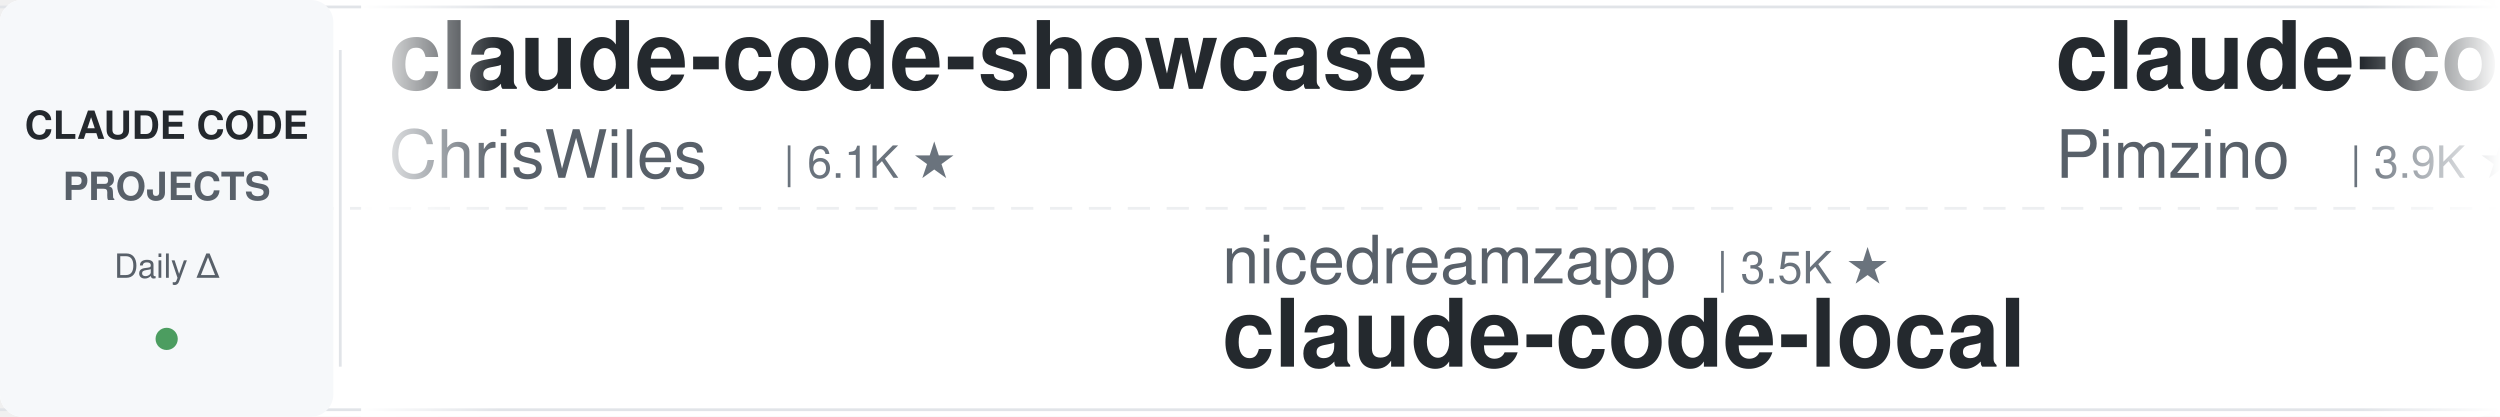
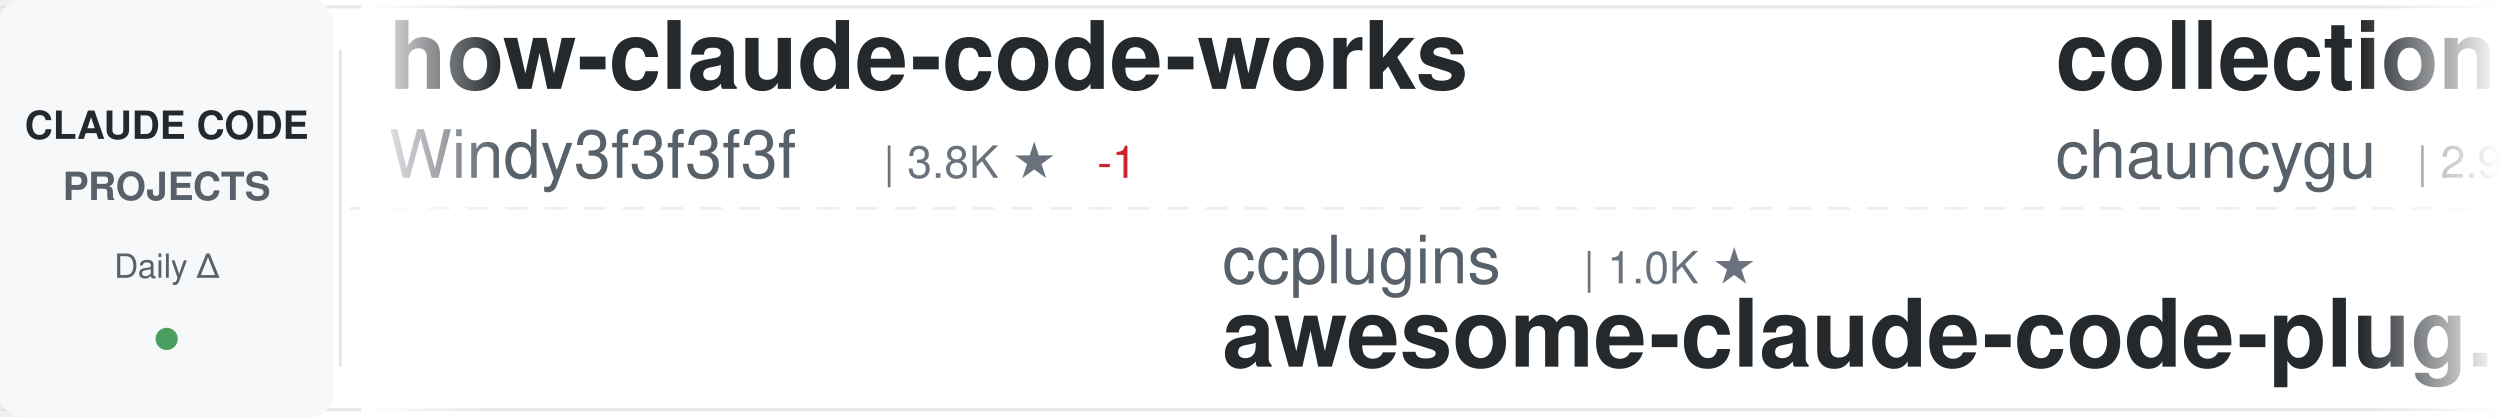
<svg xmlns="http://www.w3.org/2000/svg" width="900" height="150">
  <defs>
    <linearGradient id="awesomeLeftFade" x1="0%" y1="0%" x2="100%" y2="0%">
      <stop offset="0%" style="stop-color:#ffffff;stop-opacity:1" />
      <stop offset="100%" style="stop-color:#ffffff;stop-opacity:0" />
    </linearGradient>
    <linearGradient id="awesomeRightFade" x1="0%" y1="0%" x2="100%" y2="0%">
      <stop offset="0%" style="stop-color:#ffffff;stop-opacity:0" />
      <stop offset="100%" style="stop-color:#ffffff;stop-opacity:1" />
    </linearGradient>
  </defs>
  <rect width="900" height="150" fill="#ffffff" rx="8" />
  <rect x="0" y="2" width="900" height="1" fill="#e1e4e8" />
  <rect x="0" y="147" width="900" height="1" fill="#e1e4e8" />
  <line x1="0" y1="75" x2="900" y2="75" stroke="#e1e4e8" stroke-width="1" stroke-dasharray="8 6" opacity="0.6" />
  <rect x="0" y="0" width="120" height="150" fill="#f6f8fa" rx="8" />
  <text x="60" y="50" font-family="-apple-system, BlinkMacSystemFont, 'Segoe UI', Helvetica, Arial, sans-serif" font-size="14" font-weight="600" fill="#24292e" text-anchor="middle">CLAUDE CODE</text>
  <text x="60" y="72" font-family="-apple-system, BlinkMacSystemFont, 'Segoe UI', Helvetica, Arial, sans-serif" font-size="14" font-weight="600" fill="#586069" text-anchor="middle">PROJECTS</text>
  <text x="60" y="100" font-family="-apple-system, BlinkMacSystemFont, 'Segoe UI', Helvetica, Arial, sans-serif" font-size="12" font-weight="500" fill="#586069" text-anchor="middle">Daily Δ</text>
  <circle cx="60" cy="122" r="4" fill="#22863a" opacity="0.8" />
  <rect x="122" y="18" width="1" height="114" fill="#e1e4e8" />
  <clipPath id="awesomeTickerClip">
    <rect x="130" y="0" width="770" height="150" />
  </clipPath>
  <g clip-path="url(#awesomeTickerClip)">
    <g id="awesomeTickerItems">
      <animateTransform attributeName="transform" attributeType="XML" type="translate" from="0 0" to="-3000 0" dur="54s" repeatCount="indefinite" />
      <g transform="translate(0, 0)">
-         <text x="140" y="32" font-family="-apple-system, BlinkMacSystemFont, 'Segoe UI', Helvetica, Arial, sans-serif" font-size="34" font-weight="600" fill="#24292e">claude-code-showcase</text>
-         <text x="140" y="64" font-family="-apple-system, BlinkMacSystemFont, 'Segoe UI', Helvetica, Arial, sans-serif" font-size="24" font-weight="400" fill="#586069">ChrisWiles</text>
-         <text x="282" y="64" font-family="-apple-system, BlinkMacSystemFont, 'Segoe UI', Helvetica, Arial, sans-serif" font-size="16" font-weight="500" fill="#6a737d">| 6.1K ★</text>
+         <text x="140" y="32" font-family="-apple-system, BlinkMacSystemFont, 'Segoe UI', Helvetica, Arial, sans-serif" font-size="34" font-weight="600" fill="#24292e">how-claude-code-works</text>
+         <text x="140" y="64" font-family="-apple-system, BlinkMacSystemFont, 'Segoe UI', Helvetica, Arial, sans-serif" font-size="24" font-weight="400" fill="#586069">Windy3f3f3f3f</text>
+         <text x="318" y="64" font-family="-apple-system, BlinkMacSystemFont, 'Segoe UI', Helvetica, Arial, sans-serif" font-size="16" font-weight="500" fill="#6a737d">| 3.8K ★</text>
+         <text x="395" y="64" font-family="-apple-system, BlinkMacSystemFont, 'Segoe UI', Helvetica, Arial, sans-serif" font-size="16" font-weight="500" fill="#cb2431"> -1</text>
      </g>
      <g transform="translate(300, 0)">
-         <text x="140" y="102" font-family="-apple-system, BlinkMacSystemFont, 'Segoe UI', Helvetica, Arial, sans-serif" font-size="24" font-weight="400" fill="#586069">nicedreamzapp</text>
-         <text x="318" y="102" font-family="-apple-system, BlinkMacSystemFont, 'Segoe UI', Helvetica, Arial, sans-serif" font-size="16" font-weight="500" fill="#6a737d">| 3.5K ★</text>
-         <text x="140" y="132" font-family="-apple-system, BlinkMacSystemFont, 'Segoe UI', Helvetica, Arial, sans-serif" font-size="34" font-weight="600" fill="#24292e">claude-code-local</text>
+         <text x="140" y="102" font-family="-apple-system, BlinkMacSystemFont, 'Segoe UI', Helvetica, Arial, sans-serif" font-size="24" font-weight="400" fill="#586069">ccplugins</text>
+         <text x="270" y="102" font-family="-apple-system, BlinkMacSystemFont, 'Segoe UI', Helvetica, Arial, sans-serif" font-size="16" font-weight="500" fill="#6a737d">| 1.0K ★</text>
+         <text x="140" y="132" font-family="-apple-system, BlinkMacSystemFont, 'Segoe UI', Helvetica, Arial, sans-serif" font-size="34" font-weight="600" fill="#24292e">awesome-claude-code-plug...</text>
      </g>
      <g transform="translate(600, 0)">
-         <text x="140" y="32" font-family="-apple-system, BlinkMacSystemFont, 'Segoe UI', Helvetica, Arial, sans-serif" font-size="34" font-weight="600" fill="#24292e">claude-code-spec-workflo...</text>
-         <text x="140" y="64" font-family="-apple-system, BlinkMacSystemFont, 'Segoe UI', Helvetica, Arial, sans-serif" font-size="24" font-weight="400" fill="#586069">Pimzino</text>
-         <text x="246" y="64" font-family="-apple-system, BlinkMacSystemFont, 'Segoe UI', Helvetica, Arial, sans-serif" font-size="16" font-weight="500" fill="#6a737d">| 3.9K ★</text>
+         <text x="140" y="32" font-family="-apple-system, BlinkMacSystemFont, 'Segoe UI', Helvetica, Arial, sans-serif" font-size="34" font-weight="600" fill="#24292e">collection-claude-code-s...</text>
+         <text x="140" y="64" font-family="-apple-system, BlinkMacSystemFont, 'Segoe UI', Helvetica, Arial, sans-serif" font-size="24" font-weight="400" fill="#586069">chauncygu</text>
+         <text x="270" y="64" font-family="-apple-system, BlinkMacSystemFont, 'Segoe UI', Helvetica, Arial, sans-serif" font-size="16" font-weight="500" fill="#6a737d">| 2.9K ★</text>
      </g>
      <g transform="translate(900, 0)">
-         <text x="140" y="102" font-family="-apple-system, BlinkMacSystemFont, 'Segoe UI', Helvetica, Arial, sans-serif" font-size="24" font-weight="400" fill="#586069">zstmfhy</text>
-         <text x="246" y="102" font-family="-apple-system, BlinkMacSystemFont, 'Segoe UI', Helvetica, Arial, sans-serif" font-size="16" font-weight="500" fill="#6a737d">| 188 ★</text>
-         <text x="140" y="132" font-family="-apple-system, BlinkMacSystemFont, 'Segoe UI', Helvetica, Arial, sans-serif" font-size="34" font-weight="600" fill="#24292e">Claude-code</text>
+         <text x="140" y="102" font-family="-apple-system, BlinkMacSystemFont, 'Segoe UI', Helvetica, Arial, sans-serif" font-size="24" font-weight="400" fill="#586069">lorryjovens-hub</text>
+         <text x="342" y="102" font-family="-apple-system, BlinkMacSystemFont, 'Segoe UI', Helvetica, Arial, sans-serif" font-size="16" font-weight="500" fill="#6a737d">| 1.7K ★</text>
+         <text x="140" y="132" font-family="-apple-system, BlinkMacSystemFont, 'Segoe UI', Helvetica, Arial, sans-serif" font-size="34" font-weight="600" fill="#24292e">claude-code-rust</text>
      </g>
      <g transform="translate(1200, 0)">
-         <text x="140" y="32" font-family="-apple-system, BlinkMacSystemFont, 'Segoe UI', Helvetica, Arial, sans-serif" font-size="34" font-weight="600" fill="#24292e">claude-code-engineering</text>
-         <text x="140" y="64" font-family="-apple-system, BlinkMacSystemFont, 'Segoe UI', Helvetica, Arial, sans-serif" font-size="24" font-weight="400" fill="#586069">huangjia2019</text>
-         <text x="306" y="64" font-family="-apple-system, BlinkMacSystemFont, 'Segoe UI', Helvetica, Arial, sans-serif" font-size="16" font-weight="500" fill="#6a737d">| 1.2K ★</text>
+         <text x="140" y="32" font-family="-apple-system, BlinkMacSystemFont, 'Segoe UI', Helvetica, Arial, sans-serif" font-size="34" font-weight="600" fill="#24292e">claude_code_src</text>
+         <text x="140" y="64" font-family="-apple-system, BlinkMacSystemFont, 'Segoe UI', Helvetica, Arial, sans-serif" font-size="24" font-weight="400" fill="#586069">ponponon</text>
+         <text x="258" y="64" font-family="-apple-system, BlinkMacSystemFont, 'Segoe UI', Helvetica, Arial, sans-serif" font-size="16" font-weight="500" fill="#6a737d">| 2.3K ★</text>
      </g>
      <g transform="translate(1500, 0)">
-         <text x="140" y="102" font-family="-apple-system, BlinkMacSystemFont, 'Segoe UI', Helvetica, Arial, sans-serif" font-size="24" font-weight="400" fill="#586069">https-deeplearning-ai</text>
-         <text x="414" y="102" font-family="-apple-system, BlinkMacSystemFont, 'Segoe UI', Helvetica, Arial, sans-serif" font-size="16" font-weight="500" fill="#6a737d">| 566 ★</text>
-         <text x="140" y="132" font-family="-apple-system, BlinkMacSystemFont, 'Segoe UI', Helvetica, Arial, sans-serif" font-size="34" font-weight="600" fill="#24292e">sc-claude-code-files</text>
+         <text x="140" y="102" font-family="-apple-system, BlinkMacSystemFont, 'Segoe UI', Helvetica, Arial, sans-serif" font-size="24" font-weight="400" fill="#586069">huangserva</text>
+         <text x="282" y="102" font-family="-apple-system, BlinkMacSystemFont, 'Segoe UI', Helvetica, Arial, sans-serif" font-size="16" font-weight="500" fill="#6a737d">| 633 ★</text>
+         <text x="140" y="132" font-family="-apple-system, BlinkMacSystemFont, 'Segoe UI', Helvetica, Arial, sans-serif" font-size="34" font-weight="600" fill="#24292e">claude-code-cli</text>
      </g>
      <g transform="translate(1800, 0)">
-         <text x="140" y="32" font-family="-apple-system, BlinkMacSystemFont, 'Segoe UI', Helvetica, Arial, sans-serif" font-size="34" font-weight="600" fill="#24292e">claude-code-best-practic...</text>
-         <text x="140" y="64" font-family="-apple-system, BlinkMacSystemFont, 'Segoe UI', Helvetica, Arial, sans-serif" font-size="24" font-weight="400" fill="#586069">shanraisshan</text>
-         <text x="306" y="64" font-family="-apple-system, BlinkMacSystemFont, 'Segoe UI', Helvetica, Arial, sans-serif" font-size="16" font-weight="500" fill="#6a737d">| 69.2K ★</text>
-         <text x="392" y="64" font-family="-apple-system, BlinkMacSystemFont, 'Segoe UI', Helvetica, Arial, sans-serif" font-size="16" font-weight="500" fill="#22863a"> +2</text>
+         <text x="140" y="32" font-family="-apple-system, BlinkMacSystemFont, 'Segoe UI', Helvetica, Arial, sans-serif" font-size="34" font-weight="600" fill="#24292e">claude-code-source</text>
+         <text x="140" y="64" font-family="-apple-system, BlinkMacSystemFont, 'Segoe UI', Helvetica, Arial, sans-serif" font-size="24" font-weight="400" fill="#586069">JrCx7scC</text>
+         <text x="258" y="64" font-family="-apple-system, BlinkMacSystemFont, 'Segoe UI', Helvetica, Arial, sans-serif" font-size="16" font-weight="500" fill="#6a737d">| 377 ★</text>
      </g>
      <g transform="translate(2100, 0)">
-         <text x="140" y="102" font-family="-apple-system, BlinkMacSystemFont, 'Segoe UI', Helvetica, Arial, sans-serif" font-size="24" font-weight="400" fill="#586069">frankbria</text>
-         <text x="270" y="102" font-family="-apple-system, BlinkMacSystemFont, 'Segoe UI', Helvetica, Arial, sans-serif" font-size="16" font-weight="500" fill="#6a737d">| 9.7K ★</text>
-         <text x="140" y="132" font-family="-apple-system, BlinkMacSystemFont, 'Segoe UI', Helvetica, Arial, sans-serif" font-size="34" font-weight="600" fill="#24292e">ralph-claude-code</text>
+         <text x="140" y="102" font-family="-apple-system, BlinkMacSystemFont, 'Segoe UI', Helvetica, Arial, sans-serif" font-size="24" font-weight="400" fill="#586069">anthropics</text>
+         <text x="282" y="102" font-family="-apple-system, BlinkMacSystemFont, 'Segoe UI', Helvetica, Arial, sans-serif" font-size="16" font-weight="500" fill="#6a737d">| 7.0K ★</text>
+         <text x="359" y="102" font-family="-apple-system, BlinkMacSystemFont, 'Segoe UI', Helvetica, Arial, sans-serif" font-size="16" font-weight="500" fill="#22863a"> +2</text>
+         <text x="140" y="132" font-family="-apple-system, BlinkMacSystemFont, 'Segoe UI', Helvetica, Arial, sans-serif" font-size="34" font-weight="600" fill="#24292e">claude-code-security-rev...</text>
      </g>
      <g transform="translate(2400, 0)">
-         <text x="140" y="32" font-family="-apple-system, BlinkMacSystemFont, 'Segoe UI', Helvetica, Arial, sans-serif" font-size="34" font-weight="600" fill="#24292e">Claude-Code</text>
-         <text x="140" y="64" font-family="-apple-system, BlinkMacSystemFont, 'Segoe UI', Helvetica, Arial, sans-serif" font-size="24" font-weight="400" fill="#586069">KPR111</text>
-         <text x="234" y="64" font-family="-apple-system, BlinkMacSystemFont, 'Segoe UI', Helvetica, Arial, sans-serif" font-size="16" font-weight="500" fill="#6a737d">| 18 ★</text>
+         <text x="140" y="32" font-family="-apple-system, BlinkMacSystemFont, 'Segoe UI', Helvetica, Arial, sans-serif" font-size="34" font-weight="600" fill="#24292e">Claude-code</text>
+         <text x="140" y="64" font-family="-apple-system, BlinkMacSystemFont, 'Segoe UI', Helvetica, Arial, sans-serif" font-size="24" font-weight="400" fill="#586069">zstmfhy</text>
+         <text x="246" y="64" font-family="-apple-system, BlinkMacSystemFont, 'Segoe UI', Helvetica, Arial, sans-serif" font-size="16" font-weight="500" fill="#6a737d">| 188 ★</text>
      </g>
      <g transform="translate(2700, 0)">
-         <text x="140" y="102" font-family="-apple-system, BlinkMacSystemFont, 'Segoe UI', Helvetica, Arial, sans-serif" font-size="24" font-weight="400" fill="#586069">diet103</text>
-         <text x="246" y="102" font-family="-apple-system, BlinkMacSystemFont, 'Segoe UI', Helvetica, Arial, sans-serif" font-size="16" font-weight="500" fill="#6a737d">| 10.1K ★</text>
-         <text x="140" y="132" font-family="-apple-system, BlinkMacSystemFont, 'Segoe UI', Helvetica, Arial, sans-serif" font-size="34" font-weight="600" fill="#24292e">claude-code-infrastructu...</text>
+         <text x="140" y="102" font-family="-apple-system, BlinkMacSystemFont, 'Segoe UI', Helvetica, Arial, sans-serif" font-size="24" font-weight="400" fill="#586069">Pimzino</text>
+         <text x="246" y="102" font-family="-apple-system, BlinkMacSystemFont, 'Segoe UI', Helvetica, Arial, sans-serif" font-size="16" font-weight="500" fill="#6a737d">| 3.9K ★</text>
+         <text x="140" y="132" font-family="-apple-system, BlinkMacSystemFont, 'Segoe UI', Helvetica, Arial, sans-serif" font-size="34" font-weight="600" fill="#24292e">claude-code-spec-workflo...</text>
      </g>
      <g transform="translate(3000, 0)">
-         <text x="140" y="32" font-family="-apple-system, BlinkMacSystemFont, 'Segoe UI', Helvetica, Arial, sans-serif" font-size="34" font-weight="600" fill="#24292e">claude-code-showcase</text>
-         <text x="140" y="64" font-family="-apple-system, BlinkMacSystemFont, 'Segoe UI', Helvetica, Arial, sans-serif" font-size="24" font-weight="400" fill="#586069">ChrisWiles</text>
-         <text x="282" y="64" font-family="-apple-system, BlinkMacSystemFont, 'Segoe UI', Helvetica, Arial, sans-serif" font-size="16" font-weight="500" fill="#6a737d">| 6.1K ★</text>
+         <text x="140" y="32" font-family="-apple-system, BlinkMacSystemFont, 'Segoe UI', Helvetica, Arial, sans-serif" font-size="34" font-weight="600" fill="#24292e">how-claude-code-works</text>
+         <text x="140" y="64" font-family="-apple-system, BlinkMacSystemFont, 'Segoe UI', Helvetica, Arial, sans-serif" font-size="24" font-weight="400" fill="#586069">Windy3f3f3f3f</text>
+         <text x="318" y="64" font-family="-apple-system, BlinkMacSystemFont, 'Segoe UI', Helvetica, Arial, sans-serif" font-size="16" font-weight="500" fill="#6a737d">| 3.8K ★</text>
+         <text x="395" y="64" font-family="-apple-system, BlinkMacSystemFont, 'Segoe UI', Helvetica, Arial, sans-serif" font-size="16" font-weight="500" fill="#cb2431"> -1</text>
      </g>
      <g transform="translate(3300, 0)">
-         <text x="140" y="102" font-family="-apple-system, BlinkMacSystemFont, 'Segoe UI', Helvetica, Arial, sans-serif" font-size="24" font-weight="400" fill="#586069">nicedreamzapp</text>
-         <text x="318" y="102" font-family="-apple-system, BlinkMacSystemFont, 'Segoe UI', Helvetica, Arial, sans-serif" font-size="16" font-weight="500" fill="#6a737d">| 3.5K ★</text>
-         <text x="140" y="132" font-family="-apple-system, BlinkMacSystemFont, 'Segoe UI', Helvetica, Arial, sans-serif" font-size="34" font-weight="600" fill="#24292e">claude-code-local</text>
+         <text x="140" y="102" font-family="-apple-system, BlinkMacSystemFont, 'Segoe UI', Helvetica, Arial, sans-serif" font-size="24" font-weight="400" fill="#586069">ccplugins</text>
+         <text x="270" y="102" font-family="-apple-system, BlinkMacSystemFont, 'Segoe UI', Helvetica, Arial, sans-serif" font-size="16" font-weight="500" fill="#6a737d">| 1.0K ★</text>
+         <text x="140" y="132" font-family="-apple-system, BlinkMacSystemFont, 'Segoe UI', Helvetica, Arial, sans-serif" font-size="34" font-weight="600" fill="#24292e">awesome-claude-code-plug...</text>
      </g>
      <g transform="translate(3600, 0)">
-         <text x="140" y="32" font-family="-apple-system, BlinkMacSystemFont, 'Segoe UI', Helvetica, Arial, sans-serif" font-size="34" font-weight="600" fill="#24292e">claude-code-spec-workflo...</text>
-         <text x="140" y="64" font-family="-apple-system, BlinkMacSystemFont, 'Segoe UI', Helvetica, Arial, sans-serif" font-size="24" font-weight="400" fill="#586069">Pimzino</text>
-         <text x="246" y="64" font-family="-apple-system, BlinkMacSystemFont, 'Segoe UI', Helvetica, Arial, sans-serif" font-size="16" font-weight="500" fill="#6a737d">| 3.9K ★</text>
+         <text x="140" y="32" font-family="-apple-system, BlinkMacSystemFont, 'Segoe UI', Helvetica, Arial, sans-serif" font-size="34" font-weight="600" fill="#24292e">collection-claude-code-s...</text>
+         <text x="140" y="64" font-family="-apple-system, BlinkMacSystemFont, 'Segoe UI', Helvetica, Arial, sans-serif" font-size="24" font-weight="400" fill="#586069">chauncygu</text>
+         <text x="270" y="64" font-family="-apple-system, BlinkMacSystemFont, 'Segoe UI', Helvetica, Arial, sans-serif" font-size="16" font-weight="500" fill="#6a737d">| 2.9K ★</text>
      </g>
      <g transform="translate(3900, 0)">
-         <text x="140" y="102" font-family="-apple-system, BlinkMacSystemFont, 'Segoe UI', Helvetica, Arial, sans-serif" font-size="24" font-weight="400" fill="#586069">zstmfhy</text>
-         <text x="246" y="102" font-family="-apple-system, BlinkMacSystemFont, 'Segoe UI', Helvetica, Arial, sans-serif" font-size="16" font-weight="500" fill="#6a737d">| 188 ★</text>
-         <text x="140" y="132" font-family="-apple-system, BlinkMacSystemFont, 'Segoe UI', Helvetica, Arial, sans-serif" font-size="34" font-weight="600" fill="#24292e">Claude-code</text>
+         <text x="140" y="102" font-family="-apple-system, BlinkMacSystemFont, 'Segoe UI', Helvetica, Arial, sans-serif" font-size="24" font-weight="400" fill="#586069">lorryjovens-hub</text>
+         <text x="342" y="102" font-family="-apple-system, BlinkMacSystemFont, 'Segoe UI', Helvetica, Arial, sans-serif" font-size="16" font-weight="500" fill="#6a737d">| 1.7K ★</text>
+         <text x="140" y="132" font-family="-apple-system, BlinkMacSystemFont, 'Segoe UI', Helvetica, Arial, sans-serif" font-size="34" font-weight="600" fill="#24292e">claude-code-rust</text>
      </g>
    </g>
  </g>
  <rect x="130" y="0" width="50" height="150" fill="url(#awesomeLeftFade)" />
  <rect x="850" y="0" width="50" height="150" fill="url(#awesomeRightFade)" />
</svg>
